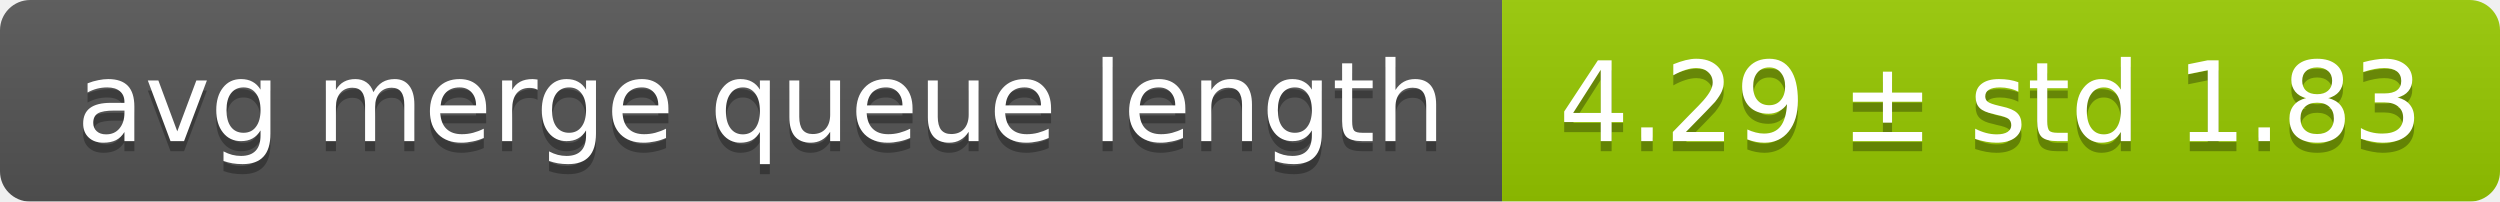
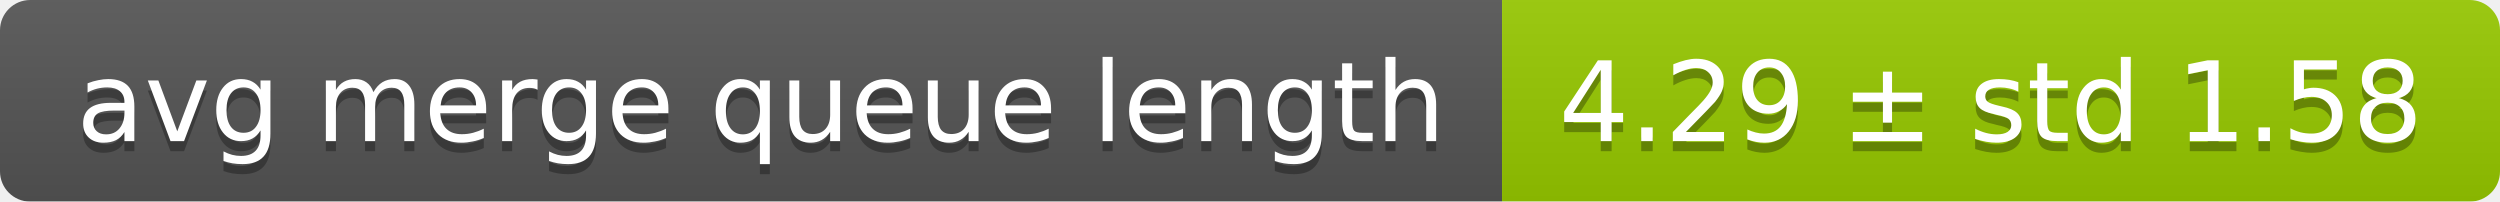
<svg xmlns="http://www.w3.org/2000/svg" width="248" height="20">
  <linearGradient id="smooth" x2="0" y2="100%">
    <stop offset="0" stop-color="#bbb" stop-opacity=".1" />
    <stop offset="1" stop-opacity=".1" />
  </linearGradient>
  <mask id="round">
    <rect width="248" height="20" rx="3" fill="#fff" />
  </mask>
  <g mask="url(#round)">
    <rect width="149" height="20" fill="#555" />
    <rect x="149" width="99" height="20" fill="#97ca00" />
    <rect width="248" height="20" fill="url(#smooth)" />
  </g>
  <g fill="#fff" text-anchor="middle" font-family="DejaVu Sans,Verdana,Geneva,sans-serif" font-size="11">
    <text x="75.5" y="15" fill="#010101" fill-opacity=".3">avg merge queue length</text>
    <text x="75.5" y="14">avg merge queue length</text>
-     <text x="197.5" y="15" fill="#010101" fill-opacity=".3">4.29 ± std 1.83</text>
-     <text x="197.5" y="14">4.29 ± std 1.83</text>
+     <text x="197.5" y="15" fill="#010101" fill-opacity=".3">4.29 ± std 1.58</text>
+     <text x="197.5" y="14">4.29 ± std 1.58</text>
  </g>
</svg>
